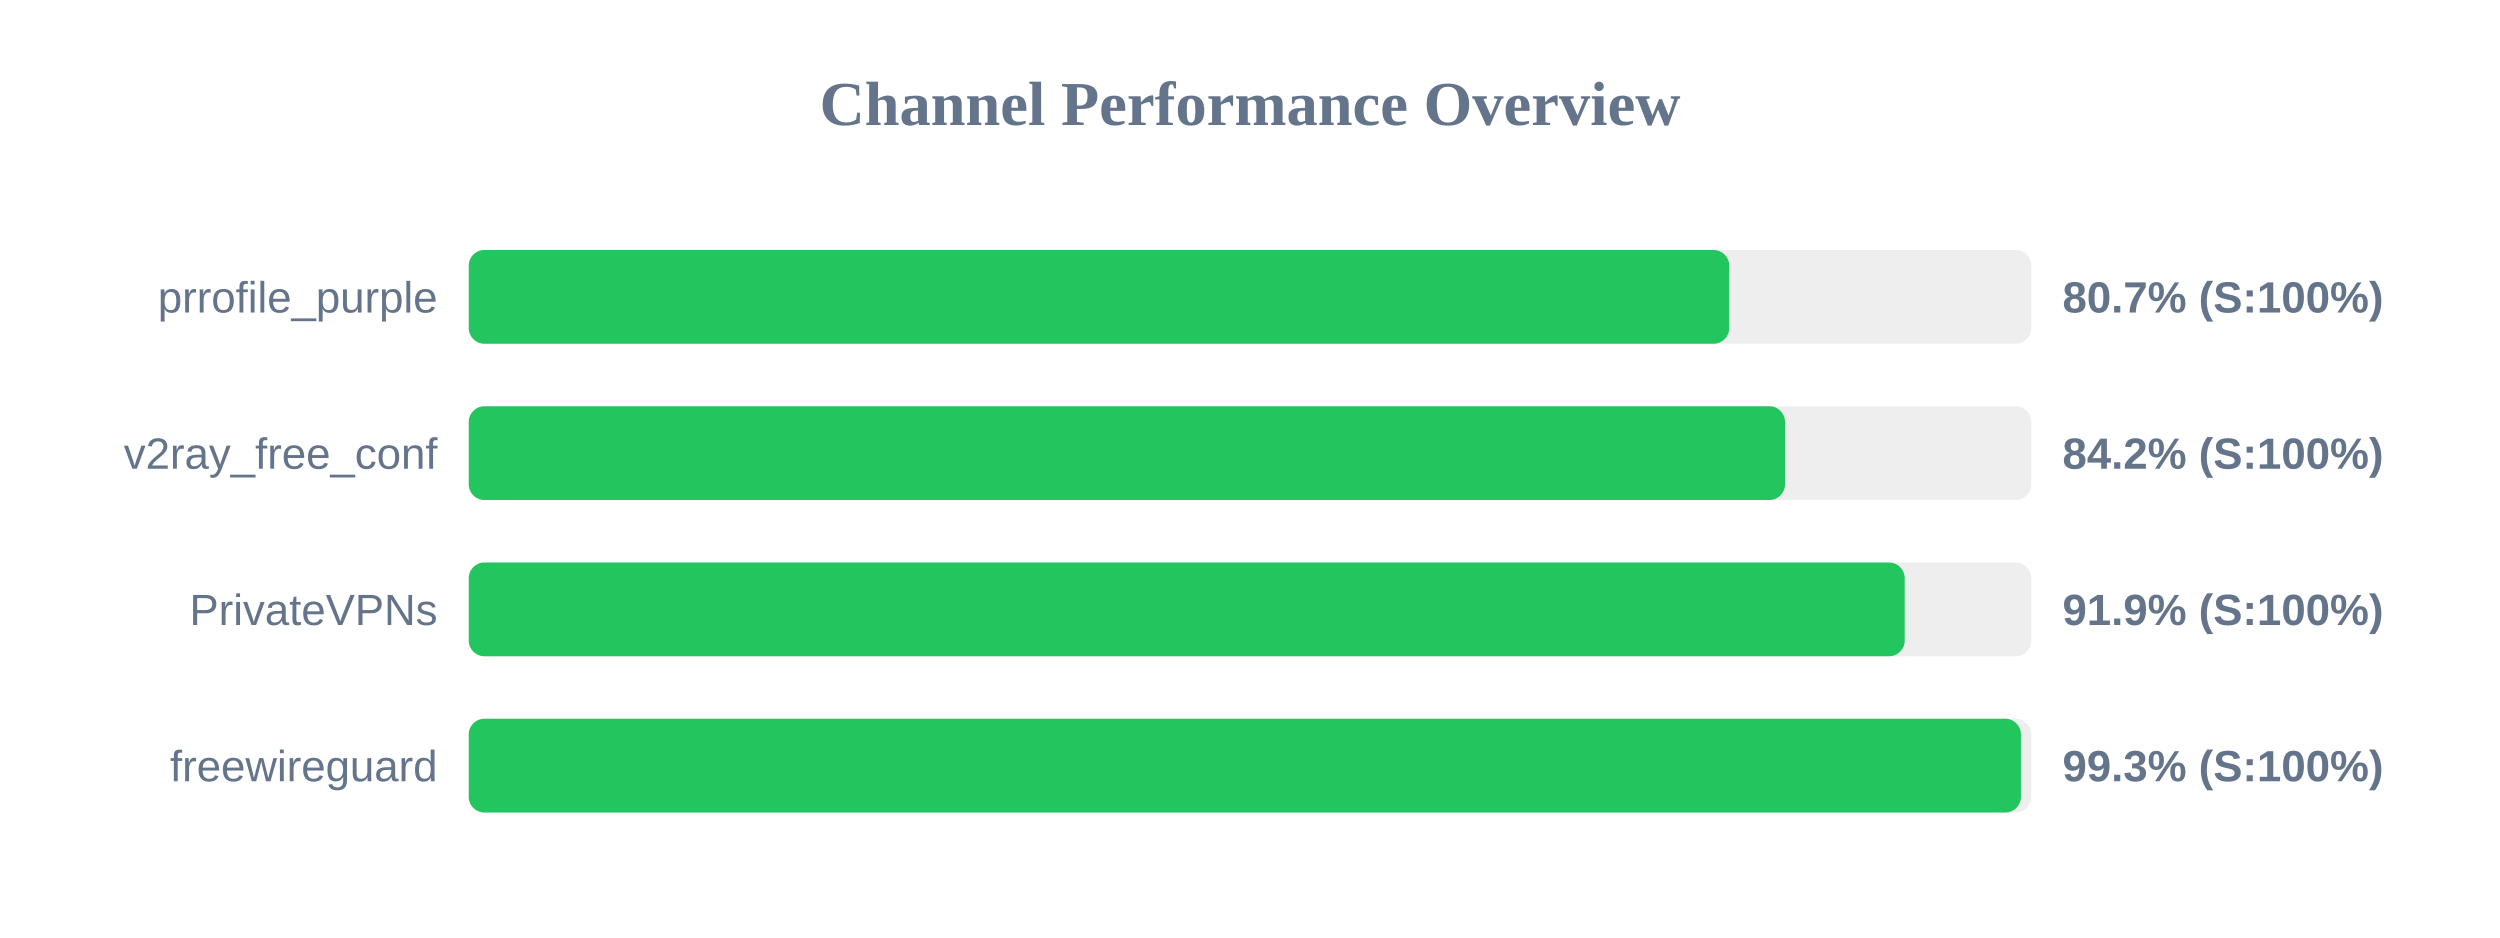
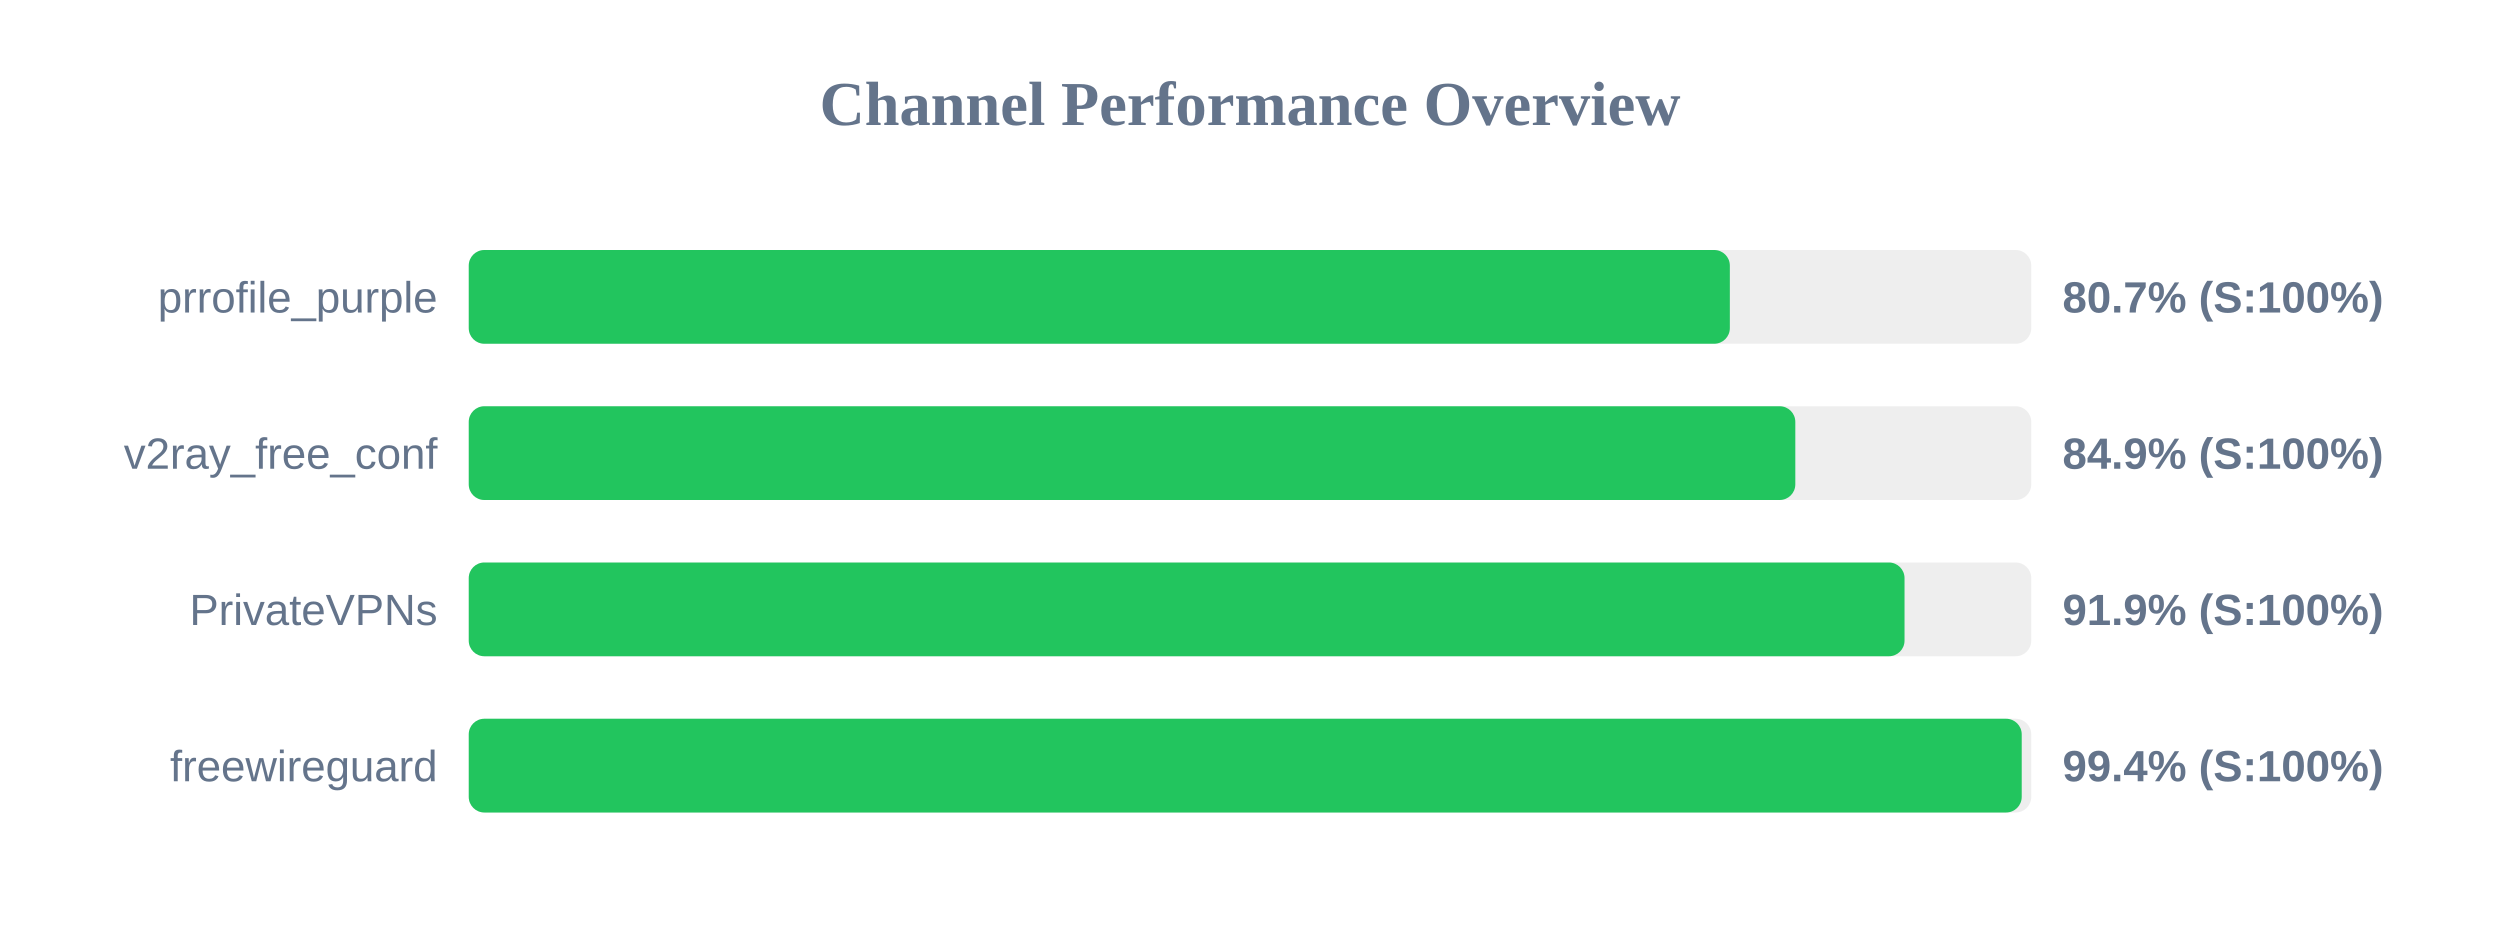
<svg xmlns="http://www.w3.org/2000/svg" width="800" height="300" version="1.1">
  <style>
        .row { font: 14px Arial; fill: #64748b; }
        .score { font: bold 14px Arial; fill: #64748b; }
    </style>
  <text x="400" y="40" text-anchor="middle" font-size="20px" font-weight="bold" fill="#64748b">Channel Performance Overview</text>
  <rect x="150" y="80" width="500" height="30" fill="#eee" rx="5" />
-   <rect x="150" y="80" width="403.35" height="30" fill="#22c55e" rx="5" />
+   <rect x="150" y="80" width="403.55" height="30" fill="#22c55e" rx="5" />
  <text x="140" y="100" text-anchor="end" class="row">prrofile_purple</text>
  <text x="660" y="100" text-anchor="start" class="score">80.7% (S:100%)</text>
  <rect x="150" y="130" width="500" height="30" fill="#eee" rx="5" />
-   <rect x="150" y="130" width="421.2" height="30" fill="#22c55e" rx="5" />
+   <rect x="150" y="130" width="424.5" height="30" fill="#22c55e" rx="5" />
  <text x="140" y="150" text-anchor="end" class="row">v2ray_free_conf</text>
-   <text x="660" y="150" text-anchor="start" class="score">84.2% (S:100%)</text>
+   <text x="660" y="150" text-anchor="start" class="score">84.9% (S:100%)</text>
  <rect x="150" y="180" width="500" height="30" fill="#eee" rx="5" />
-   <rect x="150" y="180" width="459.5" height="30" fill="#22c55e" rx="5" />
+   <rect x="150" y="180" width="459.45" height="30" fill="#22c55e" rx="5" />
  <text x="140" y="200" text-anchor="end" class="row">PrivateVPNs</text>
  <text x="660" y="200" text-anchor="start" class="score">91.9% (S:100%)</text>
  <rect x="150" y="230" width="500" height="30" fill="#eee" rx="5" />
-   <rect x="150" y="230" width="496.7" height="30" fill="#22c55e" rx="5" />
+   <rect x="150" y="230" width="496.95" height="30" fill="#22c55e" rx="5" />
  <text x="140" y="250" text-anchor="end" class="row">freewireguard</text>
-   <text x="660" y="250" text-anchor="start" class="score">99.3% (S:100%)</text>
+   <text x="660" y="250" text-anchor="start" class="score">99.4% (S:100%)</text>
</svg>
